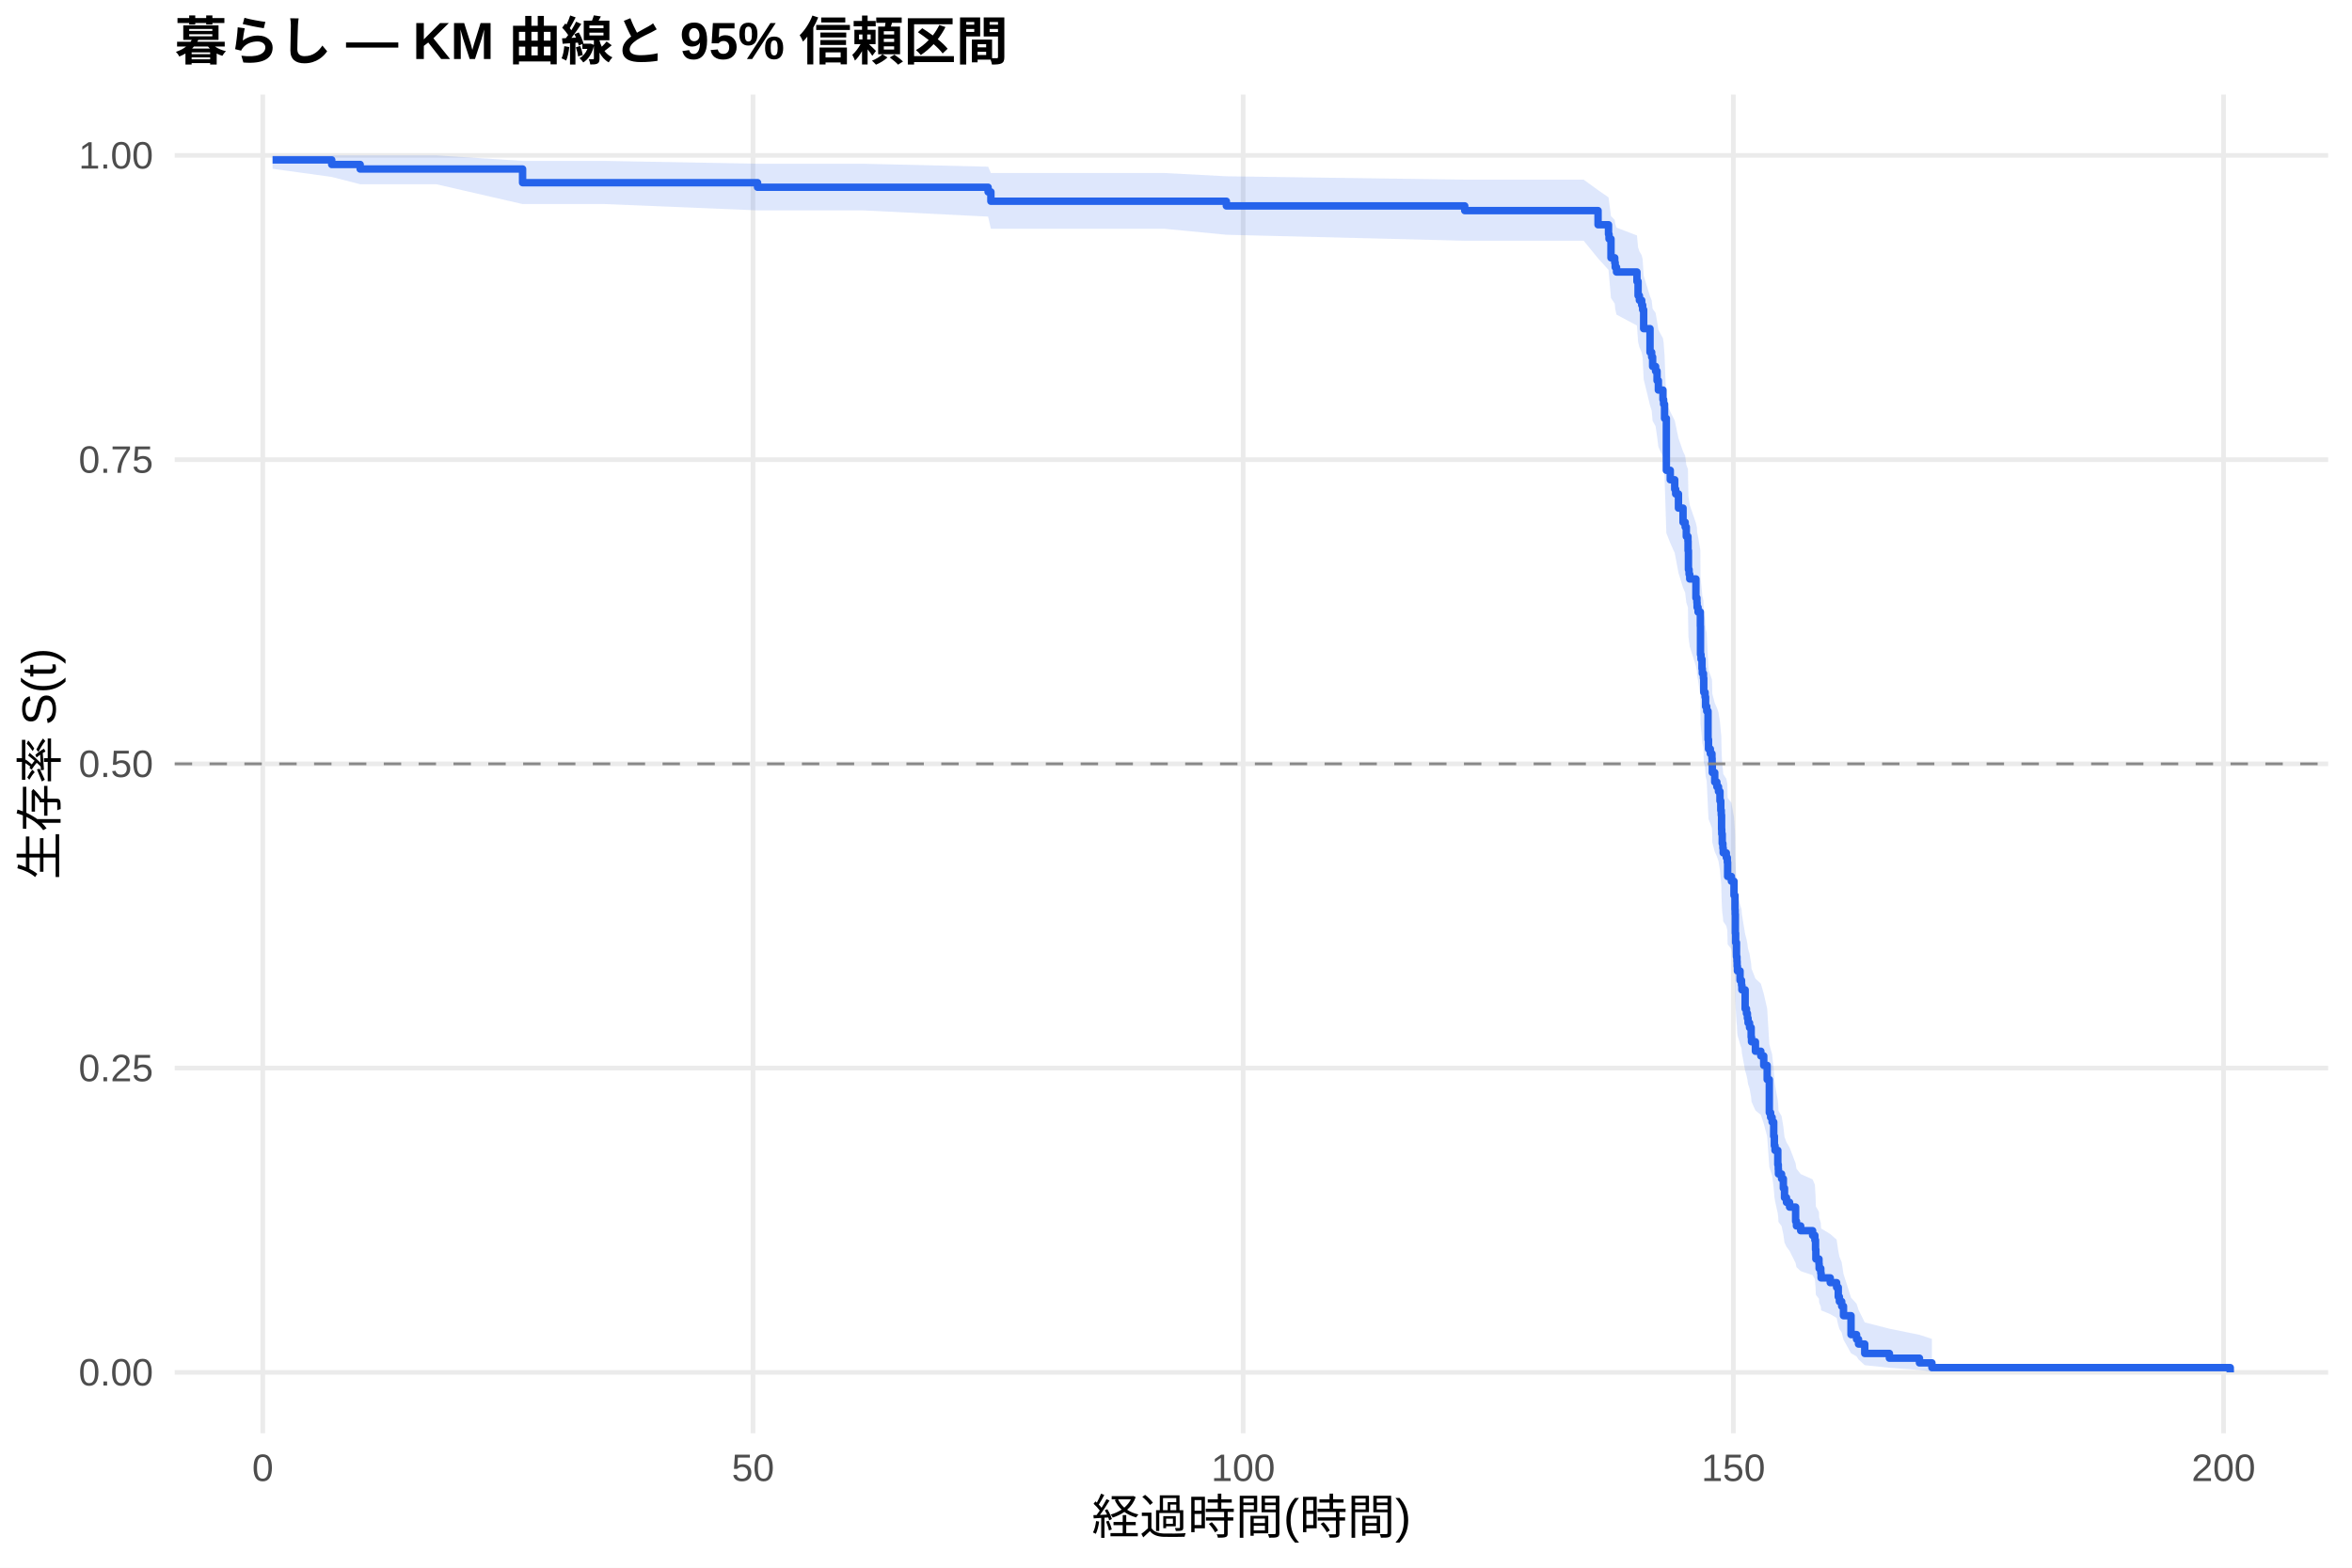
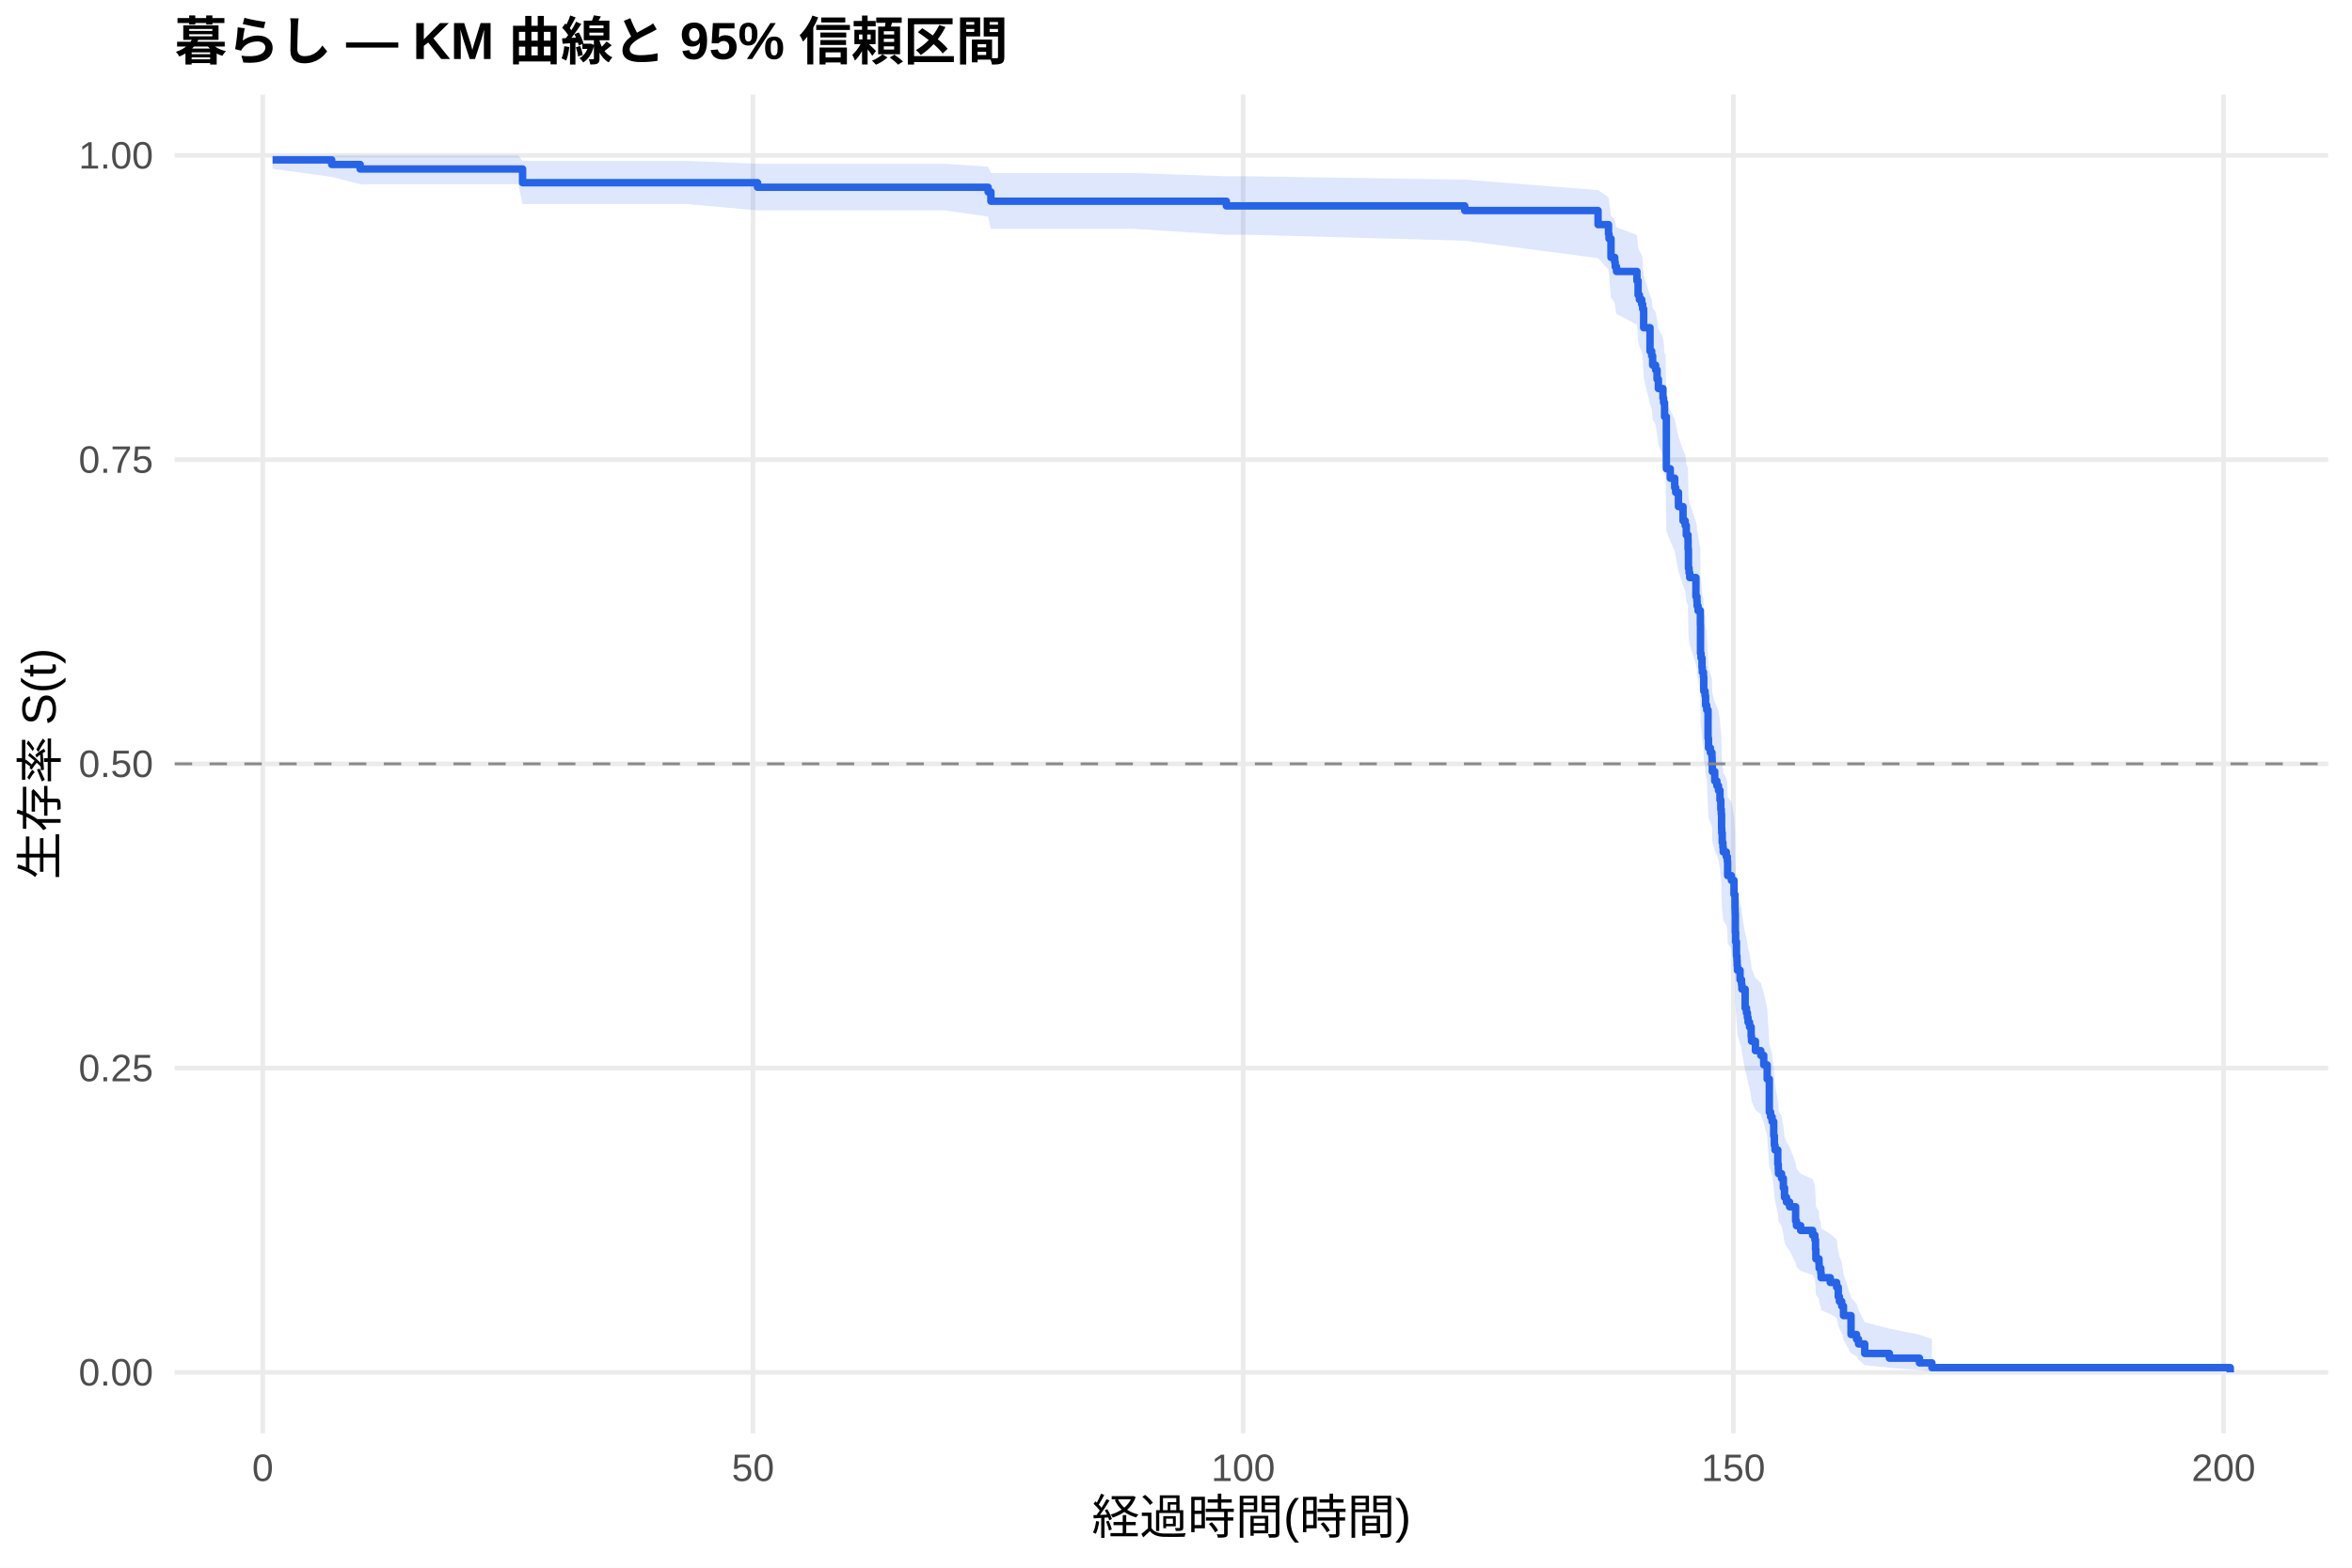
<svg xmlns="http://www.w3.org/2000/svg" width="540.00pt" height="360.00pt" viewBox="0 0 540.00 360.00">
  <g class="svglite">
    <defs>
      <style type="text/css">
    .svglite line, .svglite polyline, .svglite polygon, .svglite path, .svglite rect, .svglite circle {
      fill: none;
      stroke: #000000;
      stroke-linecap: round;
      stroke-linejoin: round;
      stroke-miterlimit: 10.00;
    }
    .svglite text {
      white-space: pre;
    }
    .svglite g.glyphgroup path {
      fill: inherit;
      stroke: none;
    }
  </style>
    </defs>
    <rect width="100%" height="100%" style="stroke: none; fill: #FFFFFF;" />
    <defs>
      <clipPath id="cpMC4wMHw1NDAuMDB8MC4wMHwzNjAuMDA=">
        <rect x="0.00" y="0.00" width="540.00" height="360.00" />
      </clipPath>
    </defs>
    <g clip-path="url(#cpMC4wMHw1NDAuMDB8MC4wMHwzNjAuMDA=)">
      <rect x="0" y="0.00" width="540.00" height="360.00" style="stroke-width: 1.07; stroke: none; fill: #FFFFFF;" />
    </g>
    <defs>
      <clipPath id="cpNDAuMTF8NTM0LjUyfDIxLjcxfDMyOS4xMg==">
        <rect x="40.11" y="21.71" width="494.41" height="307.41" />
      </clipPath>
    </defs>
    <g clip-path="url(#cpNDAuMTF8NTM0LjUyfDIxLjcxfDMyOS4xMg==)">
      <polyline points="40.11,315.14 534.52,315.14 " style="stroke-width: 1.07; stroke: #EBEBEB; stroke-linecap: butt;" />
      <polyline points="40.11,245.28 534.52,245.28 " style="stroke-width: 1.07; stroke: #EBEBEB; stroke-linecap: butt;" />
      <polyline points="40.11,175.41 534.52,175.41 " style="stroke-width: 1.07; stroke: #EBEBEB; stroke-linecap: butt;" />
      <polyline points="40.11,105.55 534.52,105.55 " style="stroke-width: 1.07; stroke: #EBEBEB; stroke-linecap: butt;" />
      <polyline points="40.11,35.68 534.52,35.68 " style="stroke-width: 1.07; stroke: #EBEBEB; stroke-linecap: butt;" />
      <polyline points="60.33,329.12 60.33,21.71 " style="stroke-width: 1.07; stroke: #EBEBEB; stroke-linecap: butt;" />
      <polyline points="172.88,329.12 172.88,21.71 " style="stroke-width: 1.07; stroke: #EBEBEB; stroke-linecap: butt;" />
      <polyline points="285.42,329.12 285.42,21.71 " style="stroke-width: 1.07; stroke: #EBEBEB; stroke-linecap: butt;" />
      <polyline points="397.96,329.12 397.96,21.71 " style="stroke-width: 1.07; stroke: #EBEBEB; stroke-linecap: butt;" />
      <polyline points="510.51,329.12 510.51,21.71 " style="stroke-width: 1.07; stroke: #EBEBEB; stroke-linecap: butt;" />
-       <polygon points="62.58,35.68 76.16,35.68 82.69,35.68 100.17,35.68 119.98,36.95 138.81,36.95 173.93,37.60 176.14,37.60 198.12,37.60 226.86,38.28 227.50,39.73 241.23,39.73 267.30,39.73 281.56,40.48 336.29,41.26 363.60,41.26 366.90,43.66 369.30,45.32 369.42,46.17 369.87,49.62 370.73,50.50 370.84,51.38 371.14,52.27 375.83,54.07 376.09,56.79 376.39,57.71 376.92,58.63 377.14,59.56 377.37,63.29 378.83,68.03 379.21,68.98 379.43,70.90 380.11,71.86 380.45,73.79 380.75,75.73 381.80,77.68 381.95,78.66 382.17,81.60 382.58,92.54 383.48,94.54 384.50,96.56 384.72,97.57 385.36,100.61 386.41,103.65 386.90,104.67 387.16,106.72 387.54,107.74 387.57,109.79 387.65,113.90 387.80,114.93 387.95,115.97 389.37,120.11 389.60,121.15 389.64,122.19 389.86,123.23 390.39,126.36 390.42,132.65 390.54,133.70 390.76,135.81 390.84,136.86 391.10,137.92 391.17,141.10 391.47,142.16 391.59,144.28 391.85,145.34 392.15,151.75 392.26,153.89 392.68,154.96 393.05,156.04 393.09,157.11 393.13,159.26 393.69,161.42 394.18,162.50 394.55,163.58 394.89,165.75 395.08,167.92 395.19,169.00 395.26,172.27 395.30,173.36 395.41,175.54 395.56,176.63 395.64,177.73 396.35,178.82 396.58,179.92 396.65,183.22 397.51,184.32 398.11,187.63 398.34,190.94 398.38,192.05 398.42,196.50 398.49,198.73 398.68,202.08 398.79,203.20 398.83,204.32 398.90,205.44 399.50,207.69 399.84,208.82 399.92,209.95 400.67,214.47 400.97,215.60 401.19,216.74 401.34,217.87 401.68,219.01 402.05,221.29 402.13,222.43 403.03,224.72 404.27,225.87 404.94,228.16 405.73,231.62 406.22,239.74 406.52,240.91 406.86,242.08 407.23,245.60 407.38,247.96 407.53,249.14 408.17,252.69 408.28,253.88 408.32,255.08 409.03,256.27 409.44,258.67 409.71,261.08 410.16,262.29 410.87,263.50 412.26,267.15 412.45,268.37 413.42,269.60 416.16,270.83 416.68,272.07 416.83,274.55 416.91,277.05 417.62,278.30 417.66,279.56 418.04,280.83 418.11,282.10 420.21,283.38 421.67,284.66 422.05,287.25 422.31,288.56 422.84,289.87 423.25,292.53 424.98,297.98 426.25,299.38 426.70,300.79 428.13,303.67 433.79,305.12 440.69,306.52 443.55,307.47 443.55,314.99 440.69,314.60 433.79,314.09 428.13,313.50 426.70,312.19 426.25,311.49 424.98,310.76 423.25,307.65 422.84,306.02 422.31,305.19 422.05,304.35 421.67,302.64 420.21,301.78 418.11,300.90 418.04,300.03 417.66,299.14 417.62,298.25 416.91,297.36 416.83,295.56 416.68,293.74 416.16,292.82 413.42,291.90 412.45,290.98 412.26,290.05 410.87,287.25 410.16,286.31 409.71,285.36 409.44,283.47 409.03,281.56 408.32,280.60 408.28,279.64 408.17,278.68 407.53,275.78 407.38,274.81 407.23,272.86 406.86,269.92 406.52,268.94 406.22,267.96 405.73,261.01 404.94,258.01 404.27,256.01 403.03,255.00 402.13,252.98 402.05,251.97 401.68,249.95 401.34,248.93 401.19,247.91 400.97,246.90 400.67,245.88 399.92,241.79 399.84,240.76 399.50,239.74 398.90,237.68 398.83,236.65 398.79,235.62 398.68,234.59 398.49,231.48 398.42,229.41 398.38,225.24 398.34,224.20 398.11,221.06 397.51,217.91 396.65,216.86 396.58,213.69 396.35,212.64 395.64,211.58 395.56,210.52 395.41,209.46 395.30,207.34 395.26,206.28 395.19,203.08 395.08,202.02 394.89,199.88 394.55,197.74 394.18,196.67 393.69,195.60 393.13,193.45 393.09,191.30 393.05,190.22 392.68,189.14 392.26,188.06 392.15,185.90 391.85,179.38 391.59,178.29 391.47,176.11 391.17,175.02 391.10,171.74 390.84,170.64 390.76,169.54 390.54,167.34 390.42,166.24 390.39,159.62 389.86,156.29 389.64,155.18 389.60,154.06 389.37,152.95 387.95,148.48 387.80,147.36 387.65,146.24 387.57,141.74 387.54,139.49 387.16,138.36 386.90,136.09 386.41,134.96 385.36,131.55 384.72,128.13 384.50,126.99 383.48,124.70 382.58,122.40 382.17,109.65 381.95,106.14 381.80,104.96 380.75,102.60 380.45,100.24 380.11,97.87 379.43,96.67 379.21,94.29 378.83,93.09 377.37,87.06 377.14,82.18 376.92,80.95 376.39,79.72 376.09,78.49 375.83,74.76 371.14,72.25 370.84,70.98 370.73,69.72 369.87,68.44 369.42,63.28 369.30,61.97 366.90,59.33 363.60,55.28 336.29,55.28 281.56,53.91 267.30,52.53 241.23,52.53 227.50,52.53 226.86,49.74 198.12,48.31 176.14,48.31 173.93,48.31 138.81,46.86 119.98,46.86 100.17,42.31 82.69,42.31 76.16,40.63 62.58,38.76 " style="stroke-width: 0.00; stroke: none; stroke-linecap: butt; fill: #2563EB; fill-opacity: 0.15;" />
-       <polyline points="62.58,35.68 76.16,35.68 82.69,35.68 100.17,35.68 119.98,36.95 138.81,36.95 173.93,37.60 176.14,37.60 198.12,37.60 226.86,38.28 227.50,39.73 241.23,39.73 267.30,39.73 281.56,40.48 336.29,41.26 363.60,41.26 366.90,43.66 369.30,45.32 369.42,46.17 369.87,49.62 370.73,50.50 370.84,51.38 371.14,52.27 375.83,54.07 376.09,56.79 376.39,57.71 376.92,58.63 377.14,59.56 377.37,63.29 378.83,68.03 379.21,68.98 379.43,70.90 380.11,71.86 380.45,73.79 380.75,75.73 381.80,77.68 381.95,78.66 382.17,81.60 382.58,92.54 383.48,94.54 384.50,96.56 384.72,97.57 385.36,100.61 386.41,103.65 386.90,104.67 387.16,106.72 387.54,107.74 387.57,109.79 387.65,113.90 387.80,114.93 387.95,115.97 389.37,120.11 389.60,121.15 389.64,122.19 389.86,123.23 390.39,126.36 390.42,132.65 390.54,133.70 390.76,135.81 390.84,136.86 391.10,137.92 391.17,141.10 391.47,142.16 391.59,144.28 391.85,145.34 392.15,151.75 392.26,153.89 392.68,154.96 393.05,156.04 393.09,157.11 393.13,159.26 393.69,161.42 394.18,162.50 394.55,163.58 394.89,165.75 395.08,167.92 395.19,169.00 395.26,172.27 395.30,173.36 395.41,175.54 395.56,176.63 395.64,177.73 396.35,178.82 396.58,179.92 396.65,183.22 397.51,184.32 398.11,187.63 398.34,190.94 398.38,192.05 398.42,196.50 398.49,198.73 398.68,202.08 398.79,203.20 398.83,204.32 398.90,205.44 399.50,207.69 399.84,208.82 399.92,209.95 400.67,214.47 400.97,215.60 401.19,216.74 401.34,217.87 401.68,219.01 402.05,221.29 402.13,222.43 403.03,224.72 404.27,225.87 404.94,228.16 405.73,231.62 406.22,239.74 406.52,240.91 406.86,242.08 407.23,245.60 407.38,247.96 407.53,249.14 408.17,252.69 408.28,253.88 408.32,255.08 409.03,256.27 409.44,258.67 409.71,261.08 410.16,262.29 410.87,263.50 412.26,267.15 412.45,268.37 413.42,269.60 416.16,270.83 416.68,272.07 416.83,274.55 416.91,277.05 417.62,278.30 417.66,279.56 418.04,280.83 418.11,282.10 420.21,283.38 421.67,284.66 422.05,287.25 422.31,288.56 422.84,289.87 423.25,292.53 424.98,297.98 426.25,299.38 426.70,300.79 428.13,303.67 433.79,305.12 440.69,306.52 443.55,307.47 " style="stroke-width: 1.07; stroke: none; stroke-linecap: butt;" />
-       <polyline points="443.55,314.99 440.69,314.60 433.79,314.09 428.13,313.50 426.70,312.19 426.25,311.49 424.98,310.76 423.25,307.65 422.84,306.02 422.31,305.19 422.05,304.35 421.67,302.64 420.21,301.78 418.11,300.90 418.04,300.03 417.66,299.14 417.62,298.25 416.91,297.36 416.83,295.56 416.68,293.74 416.16,292.82 413.42,291.90 412.45,290.98 412.26,290.05 410.87,287.25 410.16,286.31 409.71,285.36 409.44,283.47 409.03,281.56 408.32,280.60 408.28,279.64 408.17,278.68 407.53,275.78 407.38,274.81 407.23,272.86 406.86,269.92 406.52,268.94 406.22,267.96 405.73,261.01 404.94,258.01 404.27,256.01 403.03,255.00 402.13,252.98 402.05,251.97 401.68,249.95 401.34,248.93 401.19,247.91 400.97,246.90 400.67,245.88 399.92,241.79 399.84,240.76 399.50,239.74 398.90,237.68 398.83,236.65 398.79,235.62 398.68,234.59 398.49,231.48 398.42,229.41 398.38,225.24 398.34,224.20 398.11,221.06 397.51,217.91 396.65,216.86 396.58,213.69 396.35,212.64 395.64,211.58 395.56,210.52 395.41,209.46 395.30,207.34 395.26,206.28 395.19,203.08 395.08,202.02 394.89,199.88 394.55,197.74 394.18,196.67 393.69,195.60 393.13,193.45 393.09,191.30 393.05,190.22 392.68,189.14 392.26,188.06 392.15,185.90 391.85,179.38 391.59,178.29 391.47,176.11 391.17,175.02 391.10,171.74 390.84,170.64 390.76,169.54 390.54,167.34 390.42,166.24 390.39,159.62 389.86,156.29 389.64,155.18 389.60,154.06 389.37,152.95 387.95,148.48 387.80,147.36 387.65,146.24 387.57,141.74 387.54,139.49 387.16,138.36 386.90,136.09 386.41,134.96 385.36,131.55 384.72,128.13 384.50,126.99 383.48,124.70 382.58,122.40 382.17,109.65 381.95,106.14 381.80,104.96 380.75,102.60 380.45,100.24 380.11,97.87 379.43,96.67 379.21,94.29 378.83,93.09 377.37,87.06 377.14,82.18 376.92,80.95 376.39,79.72 376.09,78.49 375.83,74.76 371.14,72.25 370.84,70.98 370.73,69.72 369.87,68.44 369.42,63.28 369.30,61.97 366.90,59.33 363.60,55.28 336.29,55.28 281.56,53.91 267.30,52.53 241.23,52.53 227.50,52.53 226.86,49.74 198.12,48.31 176.14,48.31 173.93,48.31 138.81,46.86 119.98,46.86 100.17,42.31 82.69,42.31 76.16,40.63 62.58,38.76 " style="stroke-width: 1.07; stroke: none; stroke-linecap: butt;" />
-       <polyline points="62.58,36.72 76.16,36.72 76.16,37.77 82.69,37.77 82.69,38.81 100.17,38.81 100.17,38.81 119.98,38.81 119.98,41.95 138.81,41.95 138.81,41.95 173.93,41.95 173.93,43.00 176.14,43.00 176.14,43.00 198.12,43.00 198.12,43.00 226.86,43.00 226.86,44.07 227.50,44.07 227.50,46.21 241.23,46.21 241.23,46.21 267.30,46.21 267.30,46.21 281.56,46.21 281.56,47.28 336.29,47.28 336.29,48.36 363.60,48.36 363.60,48.36 366.90,48.36 366.90,51.61 369.30,51.61 369.30,53.78 369.42,53.78 369.42,54.86 369.87,54.86 369.87,59.20 370.73,59.20 370.73,60.29 370.84,60.29 370.84,61.37 371.14,61.37 371.14,62.46 375.83,62.46 375.83,64.63 376.09,64.63 376.09,67.88 376.39,67.88 376.39,68.96 376.92,68.96 376.92,70.05 377.14,70.05 377.14,71.13 377.37,71.13 377.37,75.47 378.83,75.47 378.83,80.89 379.21,80.89 379.21,81.98 379.43,81.98 379.43,84.15 380.11,84.15 380.11,85.23 380.45,85.23 380.45,87.40 380.75,87.40 380.75,89.57 381.80,89.57 381.80,91.74 381.95,91.74 381.95,92.82 382.17,92.82 382.17,96.08 382.58,96.08 382.58,108.00 383.48,108.00 383.48,110.17 384.50,110.17 384.50,112.34 384.72,112.34 384.72,113.43 385.36,113.43 385.36,116.68 386.41,116.68 386.41,119.93 386.90,119.93 386.90,121.02 387.16,121.02 387.16,123.19 387.54,123.19 387.54,124.27 387.57,124.27 387.57,126.44 387.65,126.44 387.65,130.78 387.80,130.78 387.80,131.86 387.95,131.86 387.95,132.95 389.37,132.95 389.37,137.29 389.60,137.29 389.60,138.37 389.64,138.37 389.64,139.46 389.86,139.46 389.86,140.54 390.39,140.54 390.39,143.79 390.42,143.79 390.42,150.30 390.54,150.30 390.54,151.38 390.76,151.38 390.76,153.55 390.84,153.55 390.84,154.64 391.10,154.64 391.10,155.72 391.17,155.72 391.17,158.98 391.47,158.98 391.47,160.06 391.59,160.06 391.59,162.23 391.85,162.23 391.85,163.31 392.15,163.31 392.15,169.82 392.26,169.82 392.26,171.99 392.68,171.99 392.68,173.07 393.05,173.07 393.05,174.16 393.09,174.16 393.09,175.24 393.13,175.24 393.13,177.41 393.69,177.41 393.69,179.58 394.18,179.58 394.18,180.67 394.55,180.67 394.55,181.75 394.89,181.75 394.89,183.92 395.08,183.92 395.08,186.09 395.19,186.09 395.19,187.17 395.26,187.17 395.26,190.43 395.30,190.43 395.30,191.51 395.41,191.51 395.41,193.68 395.56,193.68 395.56,194.76 395.64,194.76 395.64,195.85 396.35,195.85 396.35,196.93 396.58,196.93 396.58,198.02 396.65,198.02 396.65,201.27 397.51,201.27 397.51,202.36 398.11,202.36 398.11,205.61 398.34,205.61 398.34,208.86 398.38,208.86 398.38,209.95 398.42,209.95 398.42,214.29 398.49,214.29 398.49,216.45 398.68,216.45 398.68,219.71 398.79,219.71 398.79,220.79 398.83,220.79 398.83,221.88 398.90,221.88 398.90,222.96 399.50,222.96 399.50,225.13 399.84,225.13 399.84,226.21 399.92,226.21 399.92,227.30 400.67,227.30 400.67,231.64 400.97,231.64 400.97,232.72 401.19,232.72 401.19,233.81 401.34,233.81 401.34,234.89 401.68,234.89 401.68,235.97 402.05,235.97 402.05,238.14 402.13,238.14 402.13,239.23 403.03,239.23 403.03,241.40 404.27,241.40 404.27,242.48 404.94,242.48 404.94,244.65 405.73,244.65 405.73,247.90 406.22,247.90 406.22,255.50 406.52,255.50 406.52,256.58 406.86,256.58 406.86,257.66 407.23,257.66 407.23,260.92 407.38,260.92 407.38,263.09 407.53,263.09 407.53,264.17 408.17,264.17 408.17,267.43 408.28,267.43 408.28,268.51 408.32,268.51 408.32,269.59 409.03,269.59 409.03,270.68 409.44,270.68 409.44,272.85 409.71,272.85 409.71,275.02 410.16,275.02 410.16,276.10 410.87,276.10 410.87,277.19 412.26,277.19 412.26,280.44 412.45,280.44 412.45,281.52 413.42,281.52 413.42,282.61 416.16,282.61 416.16,283.69 416.68,283.69 416.68,284.78 416.83,284.78 416.83,286.95 416.91,286.95 416.91,289.11 417.62,289.11 417.62,290.20 417.66,290.20 417.66,291.28 418.04,291.28 418.04,292.37 418.11,292.37 418.11,293.45 420.21,293.45 420.21,294.54 421.67,294.54 421.67,295.62 422.05,295.62 422.05,297.79 422.31,297.79 422.31,298.88 422.84,298.88 422.84,299.96 423.25,299.96 423.25,302.13 424.98,302.13 424.98,306.47 426.25,306.47 426.25,307.55 426.70,307.55 426.70,308.64 428.13,308.64 428.13,310.80 433.79,310.80 433.79,311.89 440.69,311.89 440.69,312.97 443.55,312.97 443.55,314.06 512.05,314.06 512.05,315.14 " style="stroke-width: 1.71; stroke: #2563EB; stroke-linecap: butt;" />
+       <polygon points="62.58,35.68 76.16,35.68 82.69,35.68 118.97,35.68 119.98,36.95 157.61,36.95 173.93,37.60 194.93,37.60 216.92,37.60 226.86,38.28 227.50,39.73 260.02,39.73 281.56,40.48 286.10,40.48 336.29,41.25 366.90,43.65 369.30,45.30 369.42,46.14 369.87,49.56 370.73,50.44 370.84,51.31 371.14,52.20 375.83,53.98 376.09,56.69 376.39,57.60 376.92,58.51 377.14,59.43 377.37,63.14 378.83,67.83 379.21,68.78 379.43,70.68 380.11,71.64 380.45,73.55 380.75,75.48 381.80,77.41 381.95,78.38 382.17,81.30 382.40,81.30 382.58,92.24 383.48,94.25 384.50,96.26 384.72,97.27 385.36,100.31 386.41,103.36 386.90,104.38 387.16,106.42 387.54,107.45 387.57,109.50 387.65,113.62 387.80,114.65 387.95,115.68 389.37,119.83 389.60,120.87 389.64,121.91 389.86,122.95 390.39,126.09 390.42,132.38 390.54,133.43 390.76,135.54 390.84,136.60 391.10,137.66 391.17,140.84 391.47,141.90 391.59,144.02 391.85,145.09 392.15,151.50 392.26,153.64 392.68,154.72 393.05,155.79 393.09,156.87 393.13,159.03 393.69,161.19 394.18,162.27 394.55,163.35 394.89,165.52 395.08,167.69 395.19,168.78 395.26,172.05 395.30,173.14 395.41,175.32 395.56,176.42 395.64,177.51 396.35,178.61 396.58,179.71 396.65,183.01 397.51,184.11 398.11,187.43 398.34,190.75 398.38,191.86 398.42,196.31 398.49,198.54 398.68,201.90 398.79,203.02 398.83,204.14 398.90,205.27 399.50,207.52 399.84,208.65 399.92,209.78 400.67,214.31 400.97,215.44 401.19,216.58 401.34,217.72 401.68,218.85 402.05,221.14 402.13,222.28 403.03,224.57 404.27,225.72 404.94,228.02 405.73,231.48 406.22,239.62 406.52,240.79 406.86,241.96 407.23,245.49 407.38,247.85 407.53,249.03 408.17,252.59 408.28,253.78 408.32,254.98 409.03,256.17 409.44,258.58 409.71,260.99 410.16,262.20 410.87,263.41 412.26,267.07 412.45,268.29 413.42,269.52 416.16,270.76 416.68,271.99 416.83,274.48 416.91,276.98 417.62,278.24 417.66,279.50 418.04,280.77 418.11,282.05 420.21,283.33 421.67,284.61 422.05,287.21 422.31,288.51 422.84,289.83 423.25,292.49 424.98,297.95 426.25,299.35 426.70,300.77 428.13,303.65 433.79,305.10 440.69,306.50 443.55,307.46 443.55,314.99 440.69,314.60 433.79,314.08 428.13,313.50 426.70,312.19 426.25,311.48 424.98,310.75 423.25,307.64 422.84,306.00 422.31,305.17 422.05,304.33 421.67,302.62 420.21,301.75 418.11,300.88 418.04,300.00 417.66,299.11 417.62,298.22 416.91,297.33 416.83,295.52 416.68,293.70 416.16,292.78 413.42,291.86 412.45,290.93 412.26,290.00 410.87,287.19 410.16,286.25 409.71,285.31 409.44,283.41 409.03,281.50 408.32,280.54 408.28,279.58 408.17,278.61 407.53,275.71 407.38,274.73 407.23,272.78 406.86,269.84 406.52,268.85 406.22,267.87 405.73,260.91 404.94,257.90 404.27,255.89 403.03,254.88 402.13,252.86 402.05,251.85 401.68,249.82 401.34,248.80 401.19,247.78 400.97,246.77 400.67,245.74 399.92,241.65 399.84,240.62 399.50,239.59 398.90,237.53 398.83,236.50 398.79,235.46 398.68,234.43 398.49,231.32 398.42,229.24 398.38,225.06 398.34,224.02 398.11,220.87 397.51,217.71 396.65,216.66 396.58,213.49 396.35,212.43 395.64,211.37 395.56,210.31 395.41,209.25 395.30,207.13 395.26,206.06 395.19,202.86 395.08,201.79 394.89,199.65 394.55,197.50 394.18,196.43 393.69,195.36 393.13,193.20 393.09,191.04 393.05,189.96 392.68,188.88 392.26,187.80 392.15,185.63 391.85,179.10 391.59,178.01 391.47,175.83 391.17,174.73 391.10,171.44 390.84,170.34 390.76,169.24 390.54,167.04 390.42,165.93 390.39,159.29 389.86,155.95 389.64,154.84 389.60,153.72 389.37,152.61 387.95,148.13 387.80,147.01 387.65,145.88 387.57,141.37 387.54,139.11 387.16,137.98 386.90,135.71 386.41,134.57 385.36,131.15 384.72,127.72 384.50,126.58 383.48,124.28 382.58,121.97 382.40,109.19 382.17,109.19 381.95,105.70 381.80,104.53 380.75,102.20 380.45,99.85 380.11,97.50 379.43,96.32 379.21,93.95 378.83,92.76 377.37,86.78 377.14,81.94 376.92,80.72 376.39,79.50 376.09,78.28 375.83,74.58 371.14,72.09 370.84,70.84 370.73,69.58 369.87,68.32 369.42,63.20 369.30,61.90 366.90,59.28 336.29,55.27 286.10,53.90 281.56,53.90 260.02,52.53 227.50,52.53 226.86,49.74 216.92,48.31 194.93,48.31 173.93,48.31 157.61,46.86 119.98,46.86 118.97,42.31 82.69,42.31 76.16,40.63 62.58,38.76 " style="stroke-width: 0.00; stroke: none; stroke-linecap: butt; fill: #2563EB; fill-opacity: 0.15;" />
+       <polyline points="62.58,35.68 76.16,35.68 82.69,35.68 118.97,35.68 119.98,36.95 157.61,36.95 173.93,37.60 194.93,37.60 216.92,37.60 226.86,38.28 227.50,39.73 260.02,39.73 281.56,40.48 286.10,40.48 336.29,41.25 366.90,43.65 369.30,45.30 369.42,46.14 369.87,49.56 370.73,50.44 370.84,51.31 371.14,52.20 375.83,53.98 376.09,56.69 376.39,57.60 376.92,58.51 377.14,59.43 377.37,63.14 378.83,67.83 379.21,68.78 379.43,70.68 380.11,71.64 380.45,73.55 380.75,75.48 381.80,77.41 381.95,78.38 382.17,81.30 382.40,81.30 382.58,92.24 383.48,94.25 384.50,96.26 384.72,97.27 385.36,100.31 386.41,103.36 386.90,104.38 387.16,106.42 387.54,107.45 387.57,109.50 387.65,113.62 387.80,114.65 387.95,115.68 389.37,119.83 389.60,120.87 389.64,121.91 389.86,122.95 390.39,126.09 390.42,132.38 390.54,133.43 390.76,135.54 390.84,136.60 391.10,137.66 391.17,140.84 391.47,141.90 391.59,144.02 391.85,145.09 392.15,151.50 392.26,153.64 392.68,154.72 393.05,155.79 393.09,156.87 393.13,159.03 393.69,161.19 394.18,162.27 394.55,163.35 394.89,165.52 395.08,167.69 395.19,168.78 395.26,172.05 395.30,173.14 395.41,175.32 395.56,176.42 395.64,177.51 396.35,178.61 396.58,179.71 396.65,183.01 397.51,184.11 398.11,187.43 398.34,190.75 398.38,191.86 398.42,196.31 398.49,198.54 398.68,201.90 398.79,203.02 398.83,204.14 398.90,205.27 399.50,207.52 399.84,208.65 399.92,209.78 400.67,214.31 400.97,215.44 401.19,216.58 401.34,217.72 401.68,218.85 402.05,221.14 402.13,222.28 403.03,224.57 404.27,225.72 404.94,228.02 405.73,231.48 406.22,239.62 406.52,240.79 406.86,241.96 407.23,245.49 407.38,247.85 407.53,249.03 408.17,252.59 408.28,253.78 408.32,254.98 409.03,256.17 409.44,258.58 409.71,260.99 410.16,262.20 410.87,263.41 412.26,267.07 412.45,268.29 413.42,269.52 416.16,270.76 416.68,271.99 416.83,274.48 416.91,276.98 417.62,278.24 417.66,279.50 418.04,280.77 418.11,282.05 420.21,283.33 421.67,284.61 422.05,287.21 422.31,288.51 422.84,289.83 423.25,292.49 424.98,297.95 426.25,299.35 426.70,300.77 428.13,303.65 433.79,305.10 440.69,306.50 443.55,307.46 " style="stroke-width: 1.07; stroke: none; stroke-linecap: butt;" />
+       <polyline points="443.55,314.99 440.69,314.60 433.79,314.08 428.13,313.50 426.70,312.19 426.25,311.48 424.98,310.75 423.25,307.64 422.84,306.00 422.31,305.17 422.05,304.33 421.67,302.62 420.21,301.75 418.11,300.88 418.04,300.00 417.66,299.11 417.62,298.22 416.91,297.33 416.83,295.52 416.68,293.70 416.16,292.78 413.42,291.86 412.45,290.93 412.26,290.00 410.87,287.19 410.16,286.25 409.71,285.31 409.44,283.41 409.03,281.50 408.32,280.54 408.28,279.58 408.17,278.61 407.53,275.71 407.38,274.73 407.23,272.78 406.86,269.84 406.52,268.85 406.22,267.87 405.73,260.91 404.94,257.90 404.27,255.89 403.03,254.88 402.13,252.86 402.05,251.85 401.68,249.82 401.34,248.80 401.19,247.78 400.97,246.77 400.67,245.74 399.92,241.65 399.84,240.62 399.50,239.59 398.90,237.53 398.83,236.50 398.79,235.46 398.68,234.43 398.49,231.32 398.42,229.24 398.38,225.06 398.34,224.02 398.11,220.87 397.51,217.71 396.65,216.66 396.58,213.49 396.35,212.43 395.64,211.37 395.56,210.31 395.41,209.25 395.30,207.13 395.26,206.06 395.19,202.86 395.08,201.79 394.89,199.65 394.55,197.50 394.18,196.43 393.69,195.36 393.13,193.20 393.09,191.04 393.05,189.96 392.68,188.88 392.26,187.80 392.15,185.63 391.85,179.10 391.59,178.01 391.47,175.83 391.17,174.73 391.10,171.44 390.84,170.34 390.76,169.24 390.54,167.04 390.42,165.93 390.39,159.29 389.86,155.95 389.64,154.84 389.60,153.72 389.37,152.61 387.95,148.13 387.80,147.01 387.65,145.88 387.57,141.37 387.54,139.11 387.16,137.98 386.90,135.71 386.41,134.57 385.36,131.15 384.72,127.72 384.50,126.58 383.48,124.28 382.58,121.97 382.40,109.19 382.17,109.19 381.95,105.70 381.80,104.53 380.75,102.20 380.45,99.85 380.11,97.50 379.43,96.32 379.21,93.95 378.83,92.76 377.37,86.78 377.14,81.94 376.92,80.72 376.39,79.50 376.09,78.28 375.83,74.58 371.14,72.09 370.84,70.84 370.73,69.58 369.87,68.32 369.42,63.20 369.30,61.90 366.90,59.28 336.29,55.27 286.10,53.90 281.56,53.90 260.02,52.53 227.50,52.53 226.86,49.74 216.92,48.31 194.93,48.31 173.93,48.31 157.61,46.86 119.98,46.86 118.97,42.31 82.69,42.31 76.16,40.63 62.58,38.76 " style="stroke-width: 1.07; stroke: none; stroke-linecap: butt;" />
+       <polyline points="62.58,36.72 76.16,36.72 76.16,37.77 82.69,37.77 82.69,38.81 118.97,38.81 118.97,38.81 119.98,38.81 119.98,41.95 157.61,41.95 157.61,41.95 173.93,41.95 173.93,43.00 194.93,43.00 194.93,43.00 216.92,43.00 216.92,43.00 226.86,43.00 226.86,44.07 227.50,44.07 227.50,46.21 260.02,46.21 260.02,46.21 281.56,46.21 281.56,47.28 286.10,47.28 286.10,47.28 336.29,47.28 336.29,48.35 366.90,48.35 366.90,51.58 369.30,51.58 369.30,53.73 369.42,53.73 369.42,54.81 369.87,54.81 369.87,59.11 370.73,59.11 370.73,60.19 370.84,60.19 370.84,61.26 371.14,61.26 371.14,62.34 375.83,62.34 375.83,64.49 376.09,64.49 376.09,67.72 376.39,67.72 376.39,68.79 376.92,68.79 376.92,69.87 377.14,69.87 377.14,70.94 377.37,70.94 377.37,75.25 378.83,75.25 378.83,80.63 379.21,80.63 379.21,81.70 379.43,81.70 379.43,83.85 380.11,83.85 380.11,84.93 380.45,84.93 380.45,87.08 380.75,87.08 380.75,89.23 381.80,89.23 381.80,91.38 381.95,91.38 381.95,92.46 382.17,92.46 382.17,95.69 382.40,95.69 382.40,95.69 382.58,95.69 382.58,107.64 383.48,107.64 383.48,109.81 384.50,109.81 384.50,111.98 384.72,111.98 384.72,113.07 385.36,113.07 385.36,116.33 386.41,116.33 386.41,119.59 386.90,119.59 386.90,120.67 387.16,120.67 387.16,122.85 387.54,122.85 387.54,123.93 387.57,123.93 387.57,126.11 387.65,126.11 387.65,130.45 387.80,130.45 387.80,131.54 387.95,131.54 387.95,132.63 389.37,132.63 389.37,136.97 389.60,136.97 389.60,138.06 389.64,138.06 389.64,139.14 389.86,139.14 389.86,140.23 390.39,140.23 390.39,143.49 390.42,143.49 390.42,150.01 390.54,150.01 390.54,151.09 390.76,151.09 390.76,153.27 390.84,153.27 390.84,154.35 391.10,154.35 391.10,155.44 391.17,155.44 391.17,158.70 391.47,158.70 391.47,159.79 391.59,159.79 391.59,161.96 391.85,161.96 391.85,163.04 392.15,163.04 392.15,169.56 392.26,169.56 392.26,171.74 392.68,171.74 392.68,172.82 393.05,172.82 393.05,173.91 393.09,173.91 393.09,175.00 393.13,175.00 393.13,177.17 393.69,177.17 393.69,179.34 394.18,179.34 394.18,180.43 394.55,180.43 394.55,181.51 394.89,181.51 394.89,183.69 395.08,183.69 395.08,185.86 395.19,185.86 395.19,186.95 395.26,186.95 395.26,190.21 395.30,190.21 395.30,191.29 395.41,191.29 395.41,193.46 395.56,193.46 395.56,194.55 395.64,194.55 395.64,195.64 396.35,195.64 396.35,196.72 396.58,196.72 396.58,197.81 396.65,197.81 396.65,201.07 397.51,201.07 397.51,202.16 398.11,202.16 398.11,205.41 398.34,205.41 398.34,208.67 398.38,208.67 398.38,209.76 398.42,209.76 398.42,214.11 398.49,214.11 398.49,216.28 398.68,216.28 398.68,219.54 398.79,219.54 398.79,220.62 398.83,220.62 398.83,221.71 398.90,221.71 398.90,222.80 399.50,222.80 399.50,224.97 399.84,224.97 399.84,226.06 399.92,226.06 399.92,227.14 400.67,227.14 400.67,231.49 400.97,231.49 400.97,232.58 401.19,232.58 401.19,233.66 401.34,233.66 401.34,234.75 401.68,234.75 401.68,235.83 402.05,235.83 402.05,238.01 402.13,238.01 402.13,239.09 403.03,239.09 403.03,241.27 404.27,241.27 404.27,242.35 404.94,242.35 404.94,244.53 405.73,244.53 405.73,247.79 406.22,247.79 406.22,255.39 406.52,255.39 406.52,256.48 406.86,256.48 406.86,257.56 407.23,257.56 407.23,260.82 407.38,260.82 407.38,262.99 407.53,262.99 407.53,264.08 408.17,264.08 408.17,267.34 408.28,267.34 408.28,268.43 408.32,268.43 408.32,269.51 409.03,269.51 409.03,270.60 409.44,270.60 409.44,272.77 409.71,272.77 409.71,274.95 410.16,274.95 410.16,276.03 410.87,276.03 410.87,277.12 412.26,277.12 412.26,280.38 412.45,280.38 412.45,281.46 413.42,281.46 413.42,282.55 416.16,282.55 416.16,283.64 416.68,283.64 416.68,284.72 416.83,284.72 416.83,286.90 416.91,286.90 416.91,289.07 417.62,289.07 417.62,290.16 417.66,290.16 417.66,291.24 418.04,291.24 418.04,292.33 418.11,292.33 418.11,293.41 420.21,293.41 420.21,294.50 421.67,294.50 421.67,295.59 422.05,295.59 422.05,297.76 422.31,297.76 422.31,298.85 422.84,298.85 422.84,299.93 423.25,299.93 423.25,302.11 424.98,302.11 424.98,306.45 426.25,306.45 426.25,307.54 426.70,307.54 426.70,308.62 428.13,308.62 428.13,310.80 433.79,310.80 433.79,311.88 440.69,311.88 440.69,312.97 443.55,312.97 443.55,314.06 512.05,314.06 512.05,315.14 " style="stroke-width: 1.71; stroke: #2563EB; stroke-linecap: butt;" />
      <line x1="40.11" y1="175.41" x2="534.52" y2="175.41" style="stroke-width: 0.64; stroke: #888888; stroke-dasharray: 4.00,4.00; stroke-linecap: butt;" />
    </g>
    <g clip-path="url(#cpMC4wMHw1NDAuMDB8MC4wMHwzNjAuMDA=)">
      <text x="35.18" y="318.17" text-anchor="end" style="font-size: 8.80px;fill: #4D4D4D; font-family: &quot;Liberation Sans&quot;;" textLength="17.11px" lengthAdjust="spacingAndGlyphs">0.00</text>
      <text x="35.18" y="248.30" text-anchor="end" style="font-size: 8.80px;fill: #4D4D4D; font-family: &quot;Liberation Sans&quot;;" textLength="17.11px" lengthAdjust="spacingAndGlyphs">0.25</text>
      <text x="35.18" y="178.44" text-anchor="end" style="font-size: 8.80px;fill: #4D4D4D; font-family: &quot;Liberation Sans&quot;;" textLength="17.11px" lengthAdjust="spacingAndGlyphs">0.50</text>
      <text x="35.18" y="108.57" text-anchor="end" style="font-size: 8.80px;fill: #4D4D4D; font-family: &quot;Liberation Sans&quot;;" textLength="17.11px" lengthAdjust="spacingAndGlyphs">0.75</text>
      <text x="35.18" y="38.71" text-anchor="end" style="font-size: 8.80px;fill: #4D4D4D; font-family: &quot;Liberation Sans&quot;;" textLength="17.11px" lengthAdjust="spacingAndGlyphs">1.00</text>
      <text x="60.33" y="340.10" text-anchor="middle" style="font-size: 8.80px;fill: #4D4D4D; font-family: &quot;Liberation Sans&quot;;" textLength="4.89px" lengthAdjust="spacingAndGlyphs">0</text>
      <text x="172.88" y="340.10" text-anchor="middle" style="font-size: 8.80px;fill: #4D4D4D; font-family: &quot;Liberation Sans&quot;;" textLength="9.78px" lengthAdjust="spacingAndGlyphs">50</text>
      <text x="285.42" y="340.10" text-anchor="middle" style="font-size: 8.80px;fill: #4D4D4D; font-family: &quot;Liberation Sans&quot;;" textLength="14.67px" lengthAdjust="spacingAndGlyphs">100</text>
      <text x="397.96" y="340.10" text-anchor="middle" style="font-size: 8.80px;fill: #4D4D4D; font-family: &quot;Liberation Sans&quot;;" textLength="14.67px" lengthAdjust="spacingAndGlyphs">150</text>
      <text x="510.51" y="340.10" text-anchor="middle" style="font-size: 8.80px;fill: #4D4D4D; font-family: &quot;Liberation Sans&quot;;" textLength="14.67px" lengthAdjust="spacingAndGlyphs">200</text>
      <text x="287.32" y="352.24" text-anchor="middle" style="font-size: 11.00px; font-family: &quot;Liberation Sans&quot;;" textLength="73.31px" lengthAdjust="spacingAndGlyphs">経過時間(時間)</text>
      <text transform="translate(13.05,175.41) rotate(-90)" text-anchor="middle" style="font-size: 11.00px; font-family: &quot;Liberation Sans&quot;;" textLength="53.78px" lengthAdjust="spacingAndGlyphs">生存率 S(t)</text>
      <text x="40.11" y="13.74" style="font-size: 12.00px; font-weight: bold; font-family: &quot;Liberation Sans&quot;;" textLength="191.33px" lengthAdjust="spacingAndGlyphs">暮らし — KM 曲線と 95% 信頼区間</text>
    </g>
  </g>
</svg>
